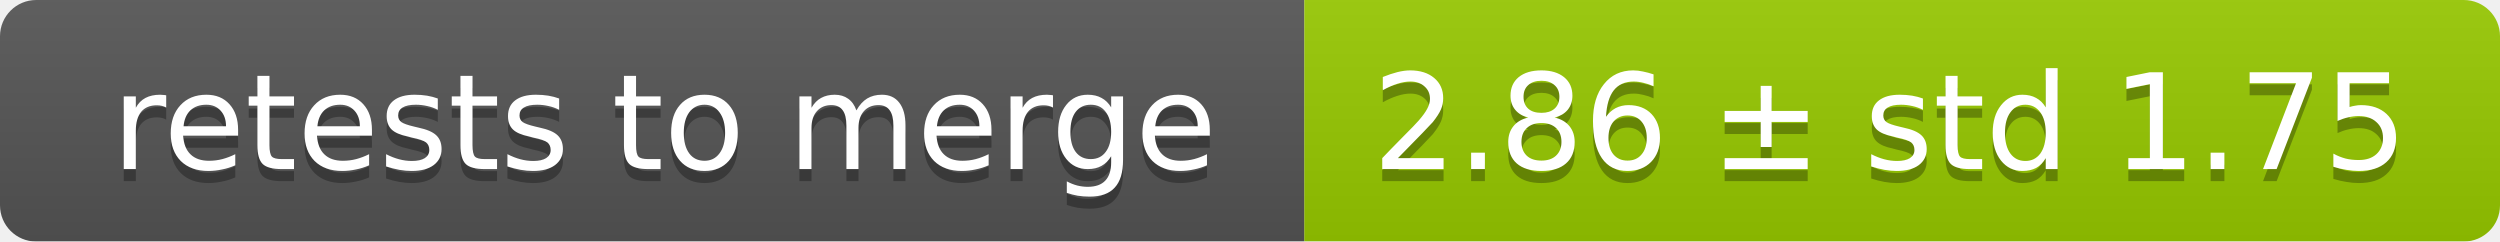
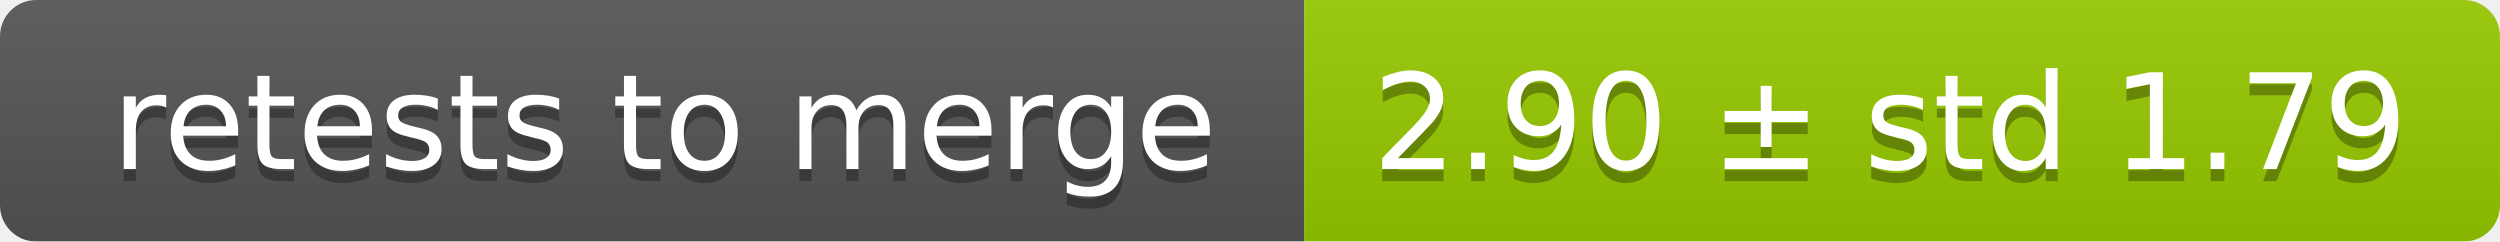
<svg xmlns="http://www.w3.org/2000/svg" width="207" height="20">
  <linearGradient id="smooth" x2="0" y2="100%">
    <stop offset="0" stop-color="#bbb" stop-opacity=".1" />
    <stop offset="1" stop-opacity=".1" />
  </linearGradient>
  <mask id="round">
    <rect width="207" height="20" rx="3" fill="#fff" />
  </mask>
  <g mask="url(#round)">
    <rect width="108" height="20" fill="#555" />
    <rect x="108" width="99" height="20" fill="#97ca00" />
    <rect width="207" height="20" fill="url(#smooth)" />
  </g>
  <g fill="#fff" text-anchor="middle" font-family="DejaVu Sans,Verdana,Geneva,sans-serif" font-size="11">
    <text x="55" y="15" fill="#010101" fill-opacity=".3">retests to merge</text>
    <text x="55" y="14">retests to merge</text>
-     <text x="156.5" y="15" fill="#010101" fill-opacity=".3">2.86 ± std 1.75</text>
-     <text x="156.5" y="14">2.86 ± std 1.75</text>
+     <text x="156.5" y="15" fill="#010101" fill-opacity=".3">2.90 ± std 1.79</text>
+     <text x="156.5" y="14">2.90 ± std 1.79</text>
  </g>
</svg>
